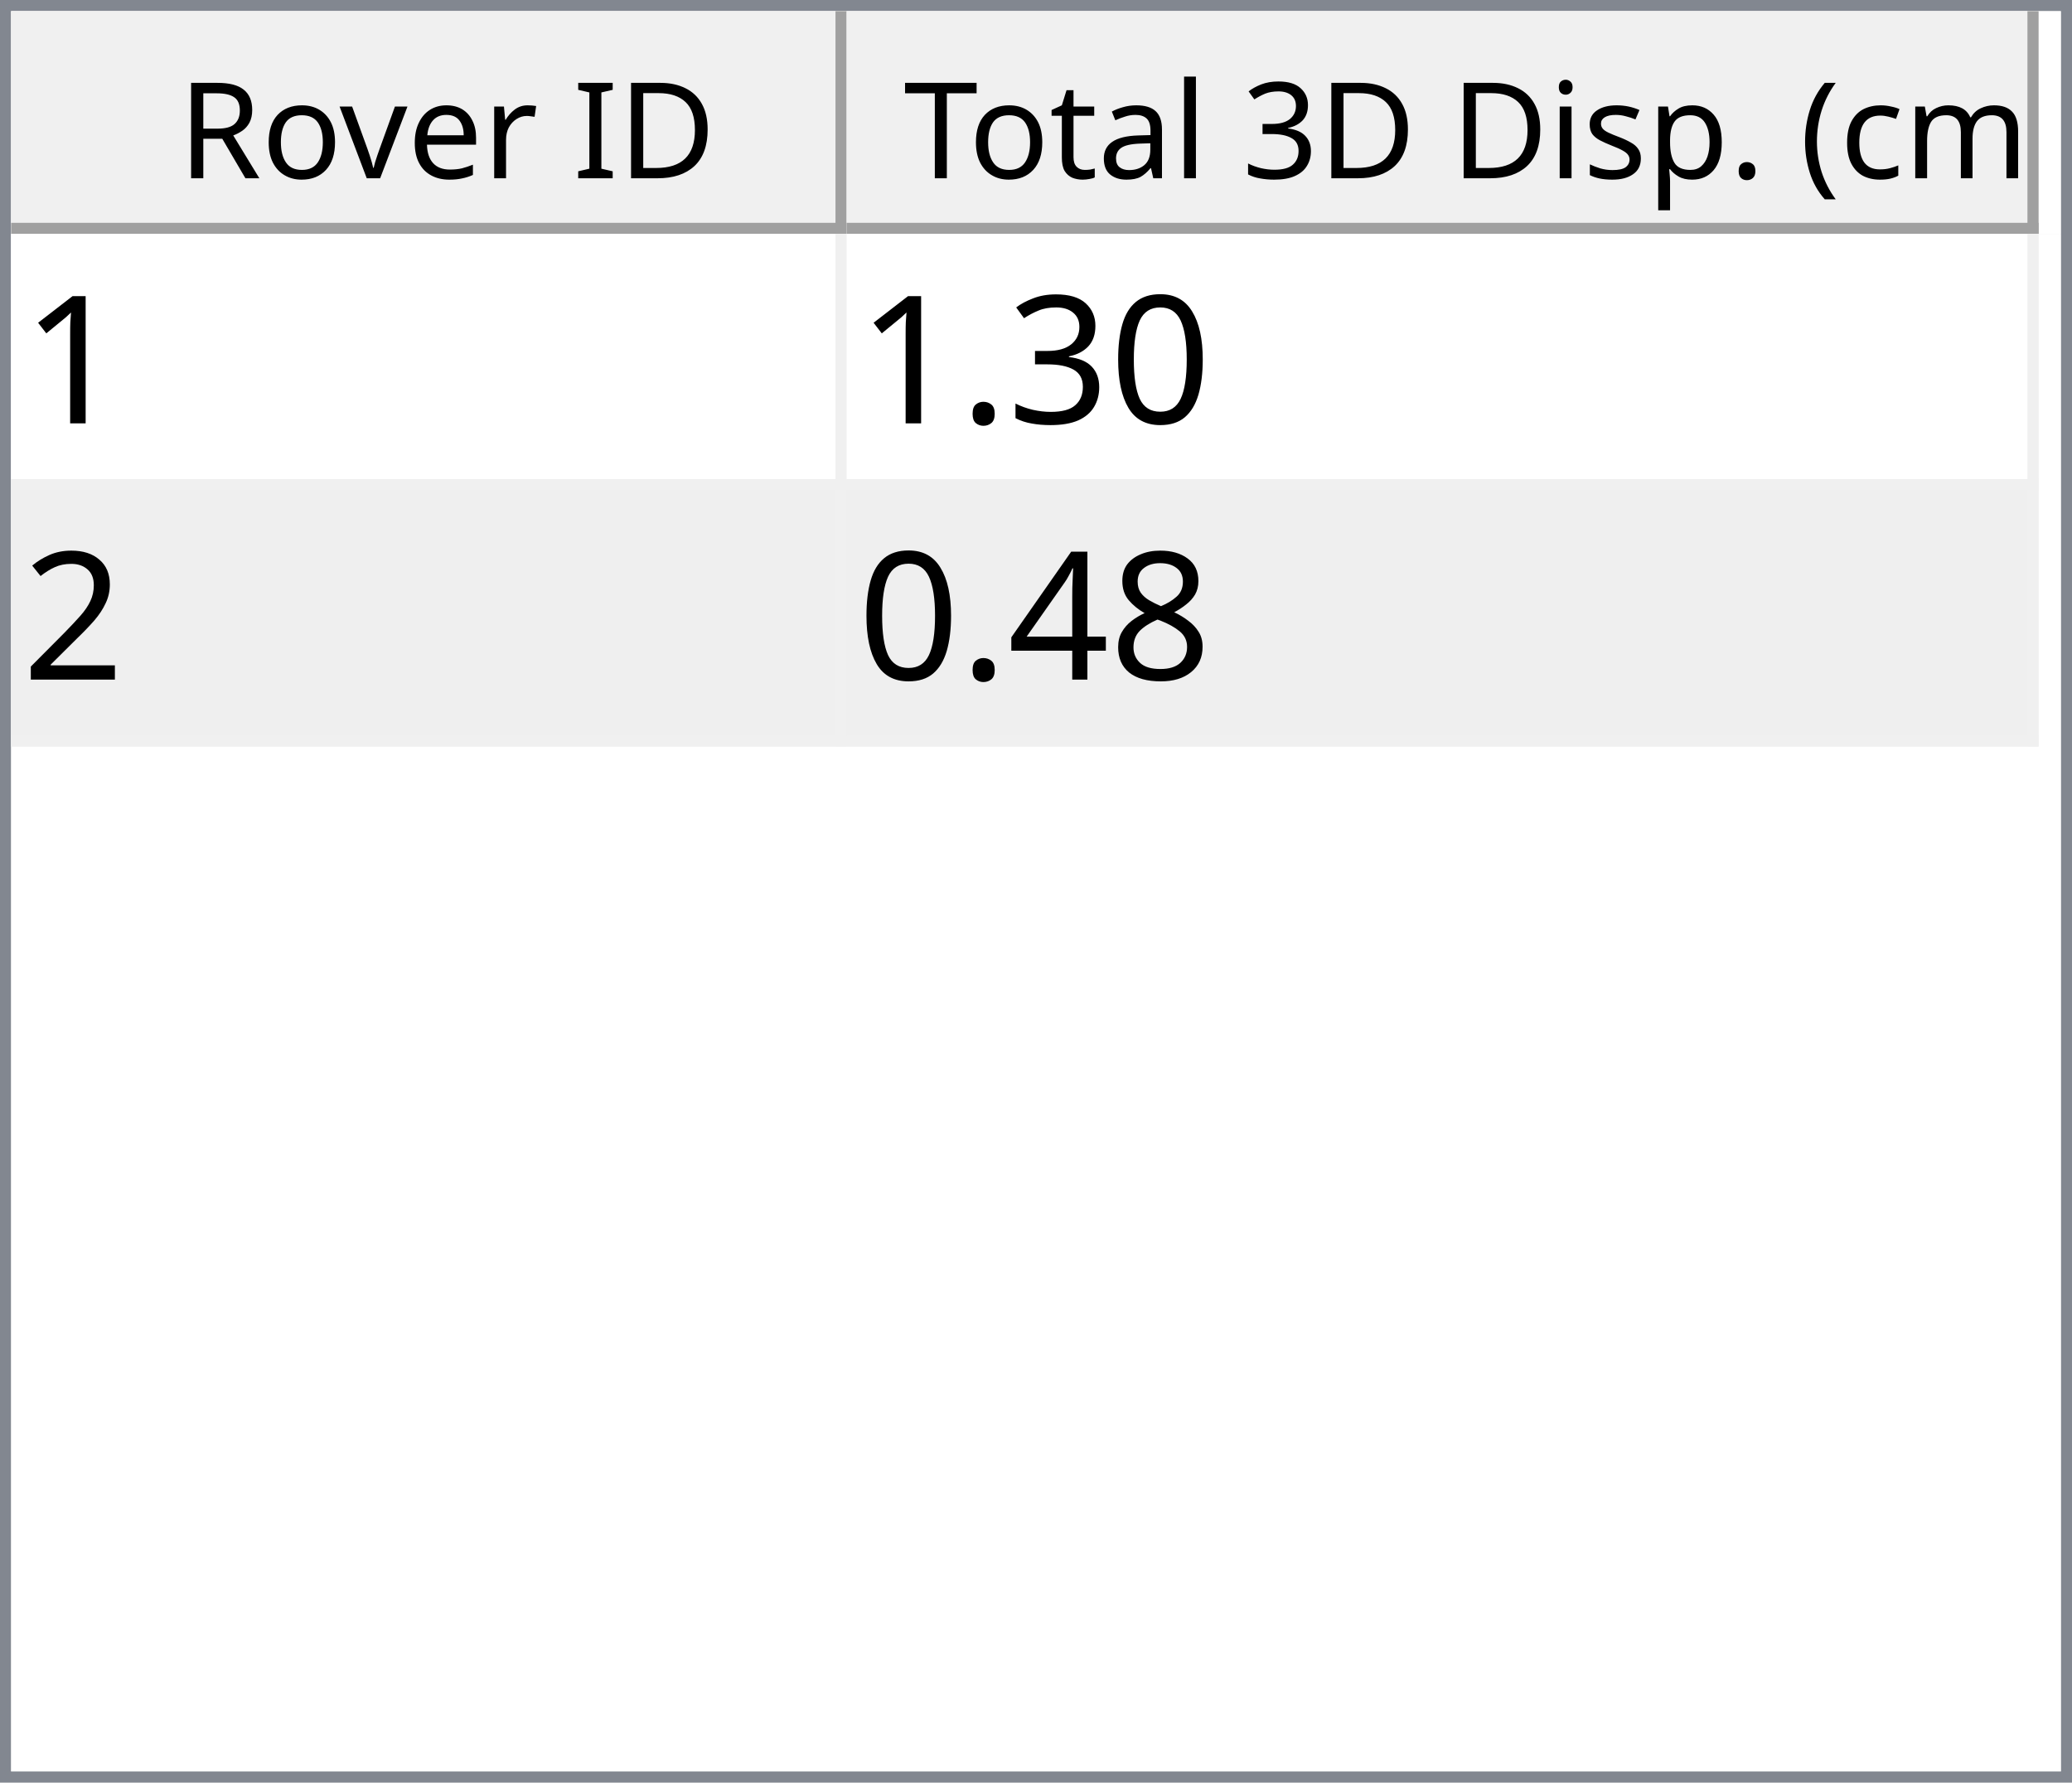
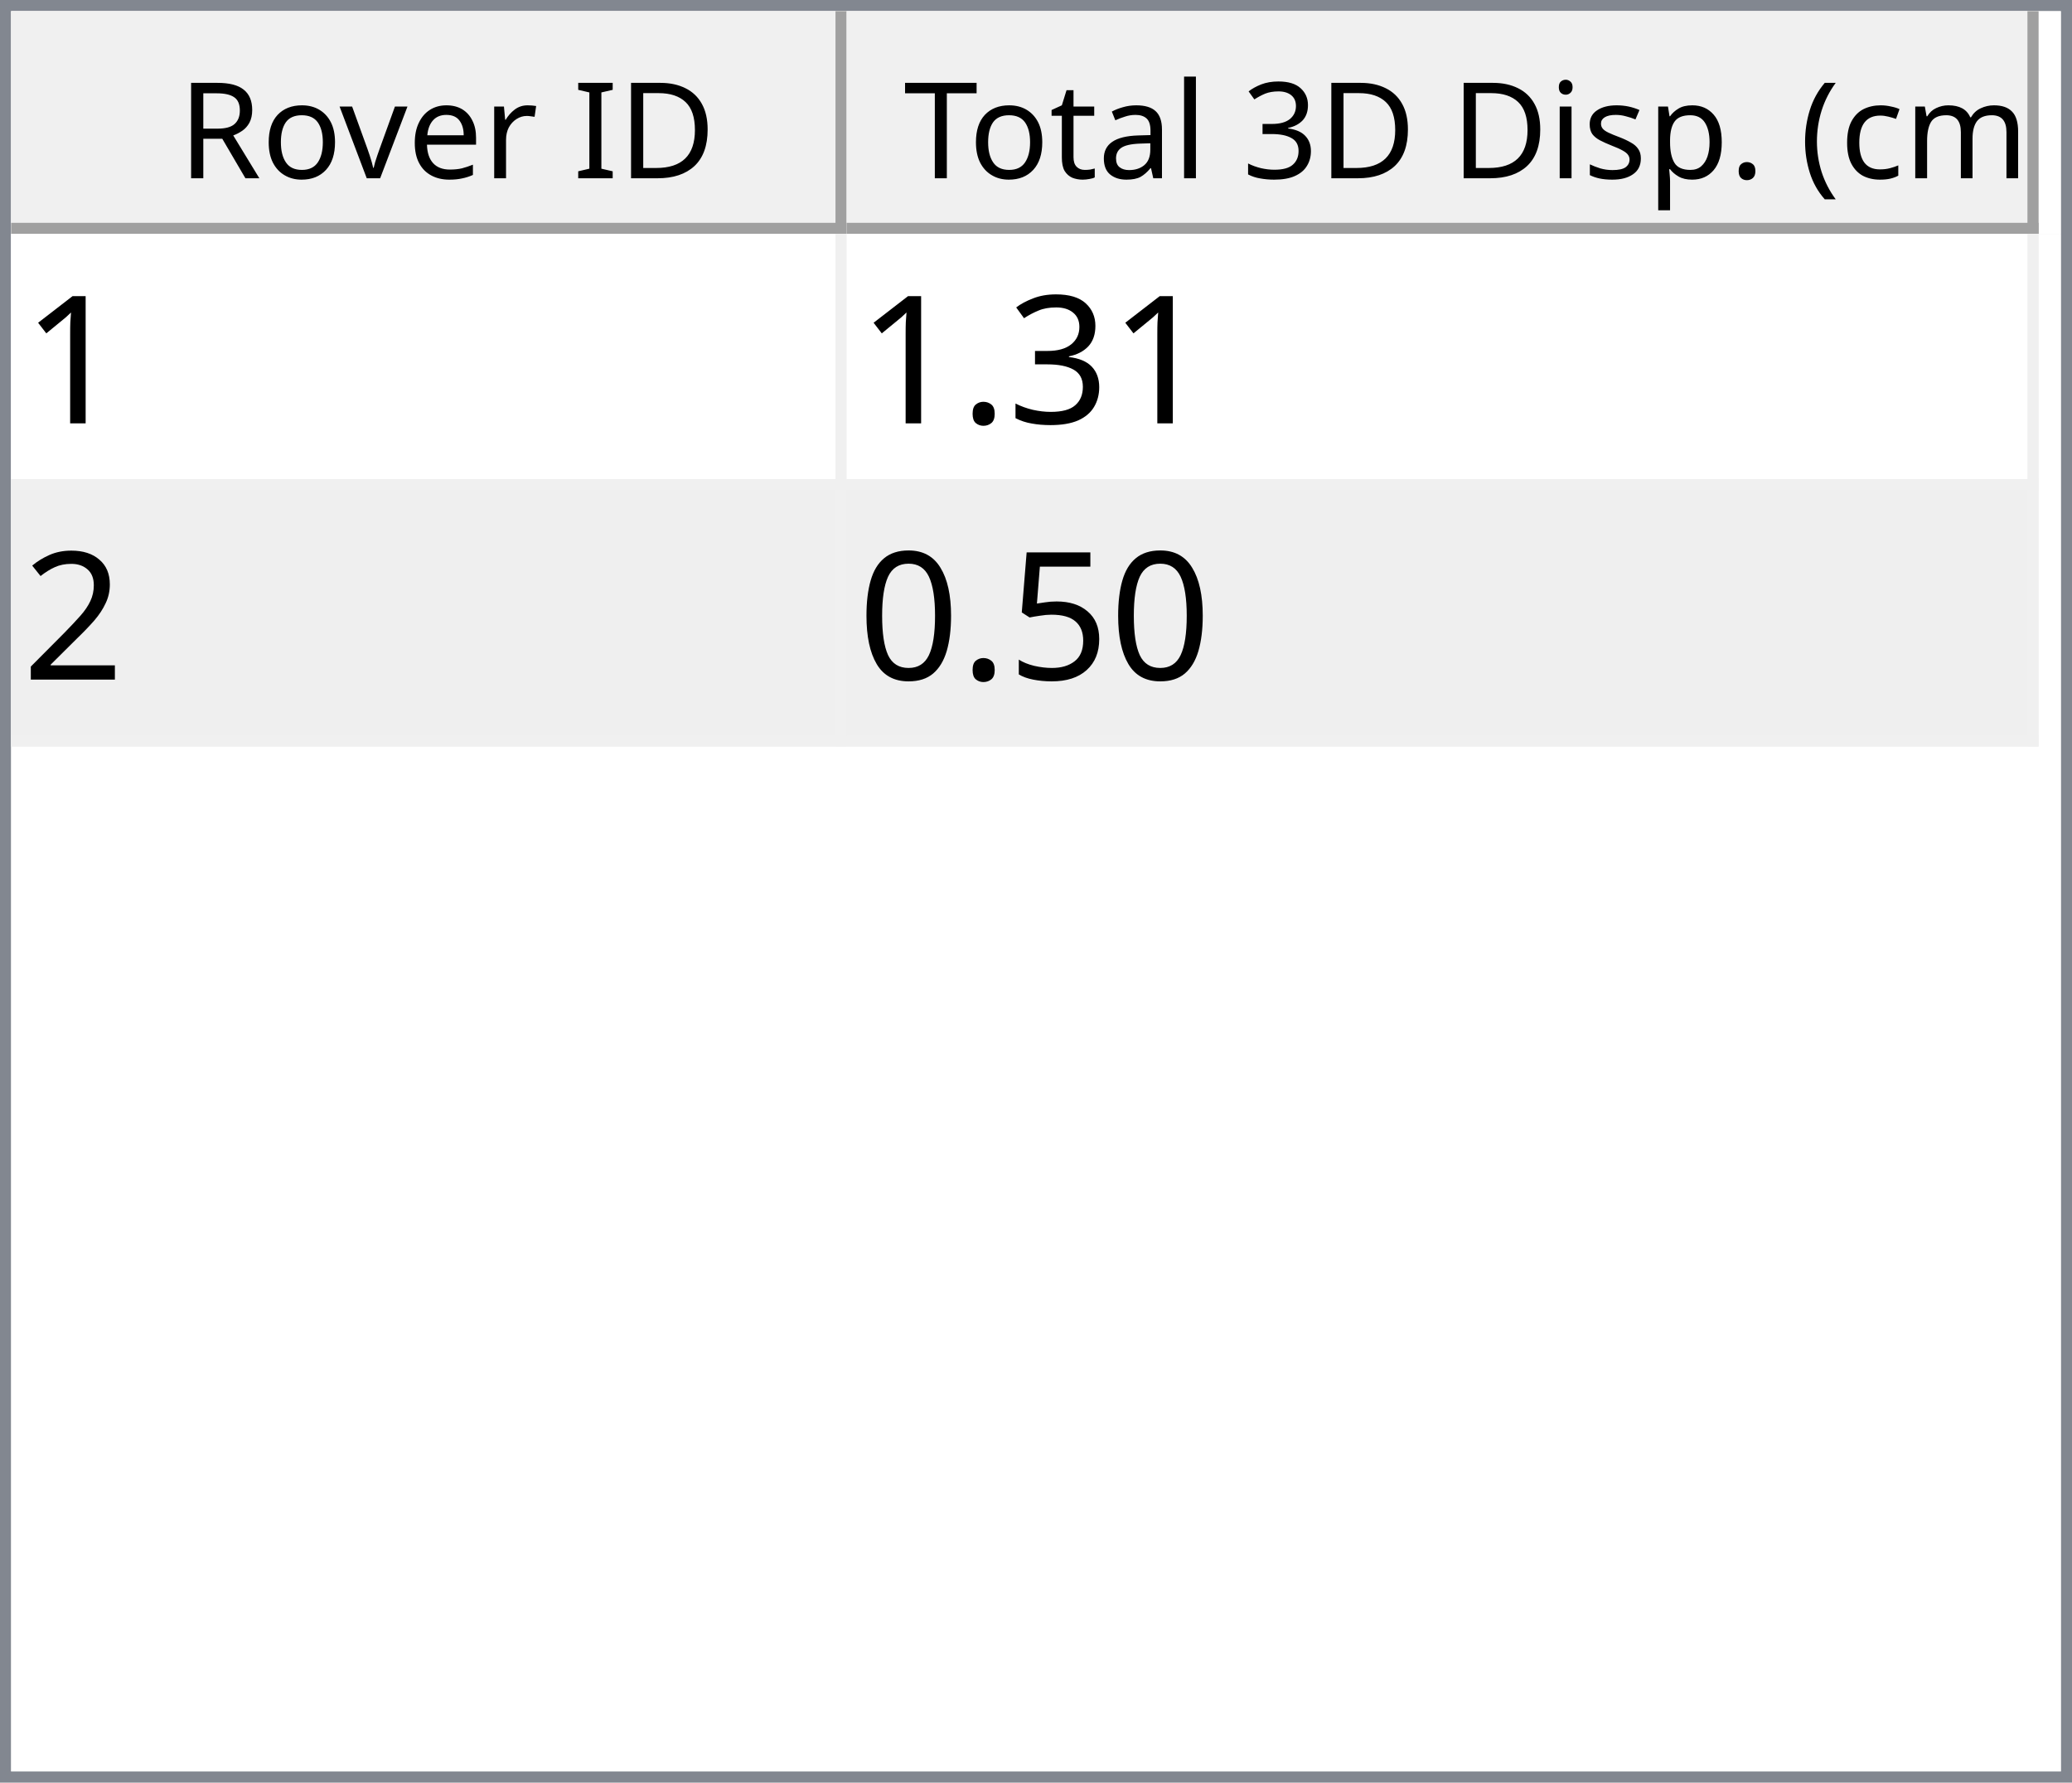
<svg xmlns="http://www.w3.org/2000/svg" style="fill-opacity:1; color-rendering:auto; color-interpolation:auto; text-rendering:auto; stroke:black; stroke-linecap:square; stroke-miterlimit:10; shape-rendering:auto; stroke-opacity:1; fill:black; stroke-dasharray:none; font-weight:normal; stroke-width:1; font-family:'Dialog'; font-style:normal; stroke-linejoin:miter; font-size:12px; stroke-dashoffset:0; image-rendering:auto;" width="186" height="160">
  <defs id="genericDefs" />
  <g>
    <defs id="defs1">
      <clipPath clipPathUnits="userSpaceOnUse" id="clipPath1">
        <path d="M0 0 L186 0 L186 160 L0 160 L0 0 Z" />
      </clipPath>
      <clipPath clipPathUnits="userSpaceOnUse" id="clipPath2">
        <path d="M0 0 L0 160 L186 160 L186 0 Z" />
      </clipPath>
      <clipPath clipPathUnits="userSpaceOnUse" id="clipPath3">
        <path d="M0 0 L0 20 L184 20 L184 0 Z" />
      </clipPath>
      <clipPath clipPathUnits="userSpaceOnUse" id="clipPath4">
        <path d="M0 0 L0 20 L75 20 L75 0 Z" />
      </clipPath>
      <clipPath clipPathUnits="userSpaceOnUse" id="clipPath5">
        <path d="M1 1 L1 19 L74 19 L74 1 Z" />
      </clipPath>
      <clipPath clipPathUnits="userSpaceOnUse" id="clipPath6">
        <path d="M0 0 L0 18 L73 18 L73 0 Z" />
      </clipPath>
      <clipPath clipPathUnits="userSpaceOnUse" id="clipPath7">
        <path d="M-0.5 -0.5 L-0.5 19.5 L74.5 19.5 L74.5 -0.5 Z" />
      </clipPath>
      <clipPath clipPathUnits="userSpaceOnUse" id="clipPath8">
        <path d="M0 0 L0 20 L107 20 L107 0 Z" />
      </clipPath>
      <clipPath clipPathUnits="userSpaceOnUse" id="clipPath9">
        <path d="M1 1 L1 19 L106 19 L106 1 Z" />
      </clipPath>
      <clipPath clipPathUnits="userSpaceOnUse" id="clipPath10">
        <path d="M0 0 L0 18 L105 18 L105 0 Z" />
      </clipPath>
      <clipPath clipPathUnits="userSpaceOnUse" id="clipPath11">
        <path d="M-0.5 -0.5 L-0.5 19.5 L106.5 19.5 L106.5 -0.5 Z" />
      </clipPath>
      <clipPath clipPathUnits="userSpaceOnUse" id="clipPath12">
        <path d="M0 0 L0 138 L184 138 L184 0 Z" />
      </clipPath>
      <clipPath clipPathUnits="userSpaceOnUse" id="clipPath13">
        <path d="M0 0 L0 46 L182 46 L182 0 Z" />
      </clipPath>
      <clipPath clipPathUnits="userSpaceOnUse" id="clipPath14">
        <path d="M-0.5 -0.5 L-0.5 45.5 L181.5 45.5 L181.5 -0.5 Z" />
      </clipPath>
      <clipPath clipPathUnits="userSpaceOnUse" id="clipPath15">
        <path d="M0 0 L0 22 L74 22 L74 0 Z" />
      </clipPath>
      <clipPath clipPathUnits="userSpaceOnUse" id="clipPath16">
        <path d="M0 0 L0 22 L106 22 L106 0 Z" />
      </clipPath>
      <font horiz-adv-x="64.551" id="font1">
        <font-face ascent="107.91" descent="25.098" units-per-em="100" style="font-style:normal; font-family:Segoe UI; font-weight:normal;" />
        <missing-glyph horiz-adv-x="64.551" d="M8.109 0 L8.109 68.266 L56.453 68.266 L56.453 0 L8.109 0 ZM15.328 7.234 L49.219 7.234 L49.219 61.031 L15.328 61.031 L15.328 7.234 Z" />
        <glyph unicode="D" horiz-adv-x="70.117" d="M9.188 0 L9.188 70.016 L28.516 70.016 Q65.531 70.016 65.531 35.891 Q65.531 19.672 55.25 9.836 Q44.969 0 27.734 0 L9.188 0 ZM17.391 62.594 L17.391 7.422 L27.828 7.422 Q41.609 7.422 49.273 14.797 Q56.938 22.172 56.938 35.688 Q56.938 62.594 28.328 62.594 L17.391 62.594 Z" />
        <glyph unicode="I" horiz-adv-x="26.611" d="M17.391 0 L9.188 0 L9.188 70.016 L17.391 70.016 L17.391 0 Z" />
        <glyph unicode=" " horiz-adv-x="27.393" d="" />
        <glyph unicode="r" horiz-adv-x="34.766" d="M34.188 41.891 Q32.078 43.5 28.125 43.5 Q23 43.5 19.555 38.672 Q16.109 33.844 16.109 25.484 L16.109 0 L8.109 0 L8.109 50 L16.109 50 L16.109 39.703 L16.312 39.703 Q18.016 44.969 21.531 47.922 Q25.047 50.875 29.391 50.875 Q32.516 50.875 34.188 50.203 L34.188 41.891 Z" />
        <glyph unicode="e" horiz-adv-x="52.295" d="M48.297 23 L12.984 23 Q13.188 14.656 17.484 10.109 Q21.781 5.562 29.297 5.562 Q37.75 5.562 44.828 11.141 L44.828 3.609 Q38.234 -1.172 27.391 -1.172 Q16.797 -1.172 10.742 5.641 Q4.688 12.453 4.688 24.812 Q4.688 36.469 11.305 43.82 Q17.922 51.172 27.734 51.172 Q37.547 51.172 42.922 44.828 Q48.297 38.484 48.297 27.203 L48.297 23 ZM40.094 29.781 Q40.047 36.719 36.75 40.578 Q33.453 44.438 27.594 44.438 Q21.922 44.438 17.969 40.383 Q14.016 36.328 13.094 29.781 L40.094 29.781 Z" />
        <glyph unicode="v" horiz-adv-x="47.9" d="M47.406 50 L27.484 0 L19.625 0 L0.688 50 L9.469 50 L22.172 13.672 Q23.578 9.672 23.922 6.688 L24.125 6.688 Q24.609 10.453 25.688 13.484 L38.969 50 L47.406 50 Z" />
        <glyph unicode="o" horiz-adv-x="58.594" d="M29 -1.172 Q17.922 -1.172 11.305 5.836 Q4.688 12.844 4.688 24.422 Q4.688 37.016 11.57 44.094 Q18.453 51.172 30.172 51.172 Q41.359 51.172 47.633 44.289 Q53.906 37.406 53.906 25.203 Q53.906 13.234 47.141 6.031 Q40.375 -1.172 29 -1.172 ZM29.594 44.438 Q21.875 44.438 17.383 39.188 Q12.891 33.938 12.891 24.703 Q12.891 15.828 17.43 10.695 Q21.969 5.562 29.594 5.562 Q37.359 5.562 41.531 10.594 Q45.703 15.625 45.703 24.906 Q45.703 34.281 41.531 39.359 Q37.359 44.438 29.594 44.438 Z" />
        <glyph unicode="R" horiz-adv-x="59.814" d="M59.375 0 L49.609 0 L37.891 19.625 Q36.281 22.359 34.766 24.289 Q33.25 26.219 31.664 27.438 Q30.078 28.656 28.25 29.219 Q26.422 29.781 24.125 29.781 L17.391 29.781 L17.391 0 L9.188 0 L9.188 70.016 L30.078 70.016 Q34.672 70.016 38.555 68.867 Q42.438 67.719 45.289 65.375 Q48.141 63.031 49.758 59.547 Q51.375 56.062 51.375 51.375 Q51.375 47.703 50.273 44.656 Q49.172 41.609 47.148 39.211 Q45.125 36.812 42.266 35.133 Q39.406 33.453 35.844 32.516 L35.844 32.328 Q37.594 31.547 38.891 30.547 Q40.188 29.547 41.359 28.18 Q42.531 26.812 43.68 25.078 Q44.828 23.344 46.234 21.047 L59.375 0 ZM17.391 62.594 L17.391 37.203 L28.516 37.203 Q31.594 37.203 34.203 38.133 Q36.812 39.062 38.719 40.797 Q40.625 42.531 41.703 45.047 Q42.781 47.562 42.781 50.688 Q42.781 56.297 39.141 59.445 Q35.5 62.594 28.609 62.594 L17.391 62.594 Z" />
        <glyph unicode=")" horiz-adv-x="30.176" d="M8.297 -15.922 L1.172 -15.922 Q16.406 2.344 16.406 26.812 Q16.406 51.469 1.078 70.016 L8.297 70.016 Q23.531 52.156 23.531 26.703 Q23.531 1.375 8.297 -15.922 Z" />
        <glyph unicode="m" horiz-adv-x="86.133" d="M79.109 0 L71.094 0 L71.094 28.719 Q71.094 37.016 68.531 40.727 Q65.969 44.438 59.906 44.438 Q54.781 44.438 51.195 39.75 Q47.609 35.062 47.609 28.516 L47.609 0 L39.594 0 L39.594 29.688 Q39.594 44.438 28.219 44.438 Q22.953 44.438 19.531 40.016 Q16.109 35.594 16.109 28.516 L16.109 0 L8.109 0 L8.109 50 L16.109 50 L16.109 42.094 L16.312 42.094 Q21.625 51.172 31.844 51.172 Q36.969 51.172 40.773 48.312 Q44.578 45.453 46 40.828 Q51.562 51.172 62.594 51.172 Q79.109 51.172 79.109 30.812 L79.109 0 Z" />
        <glyph unicode="c" horiz-adv-x="46.191" d="M42.188 2.297 Q36.422 -1.172 28.516 -1.172 Q17.828 -1.172 11.258 5.789 Q4.688 12.75 4.688 23.828 Q4.688 36.188 11.766 43.68 Q18.844 51.172 30.672 51.172 Q37.25 51.172 42.281 48.734 L42.281 40.531 Q36.719 44.438 30.375 44.438 Q22.703 44.438 17.797 38.945 Q12.891 33.453 12.891 24.516 Q12.891 15.719 17.508 10.641 Q22.125 5.562 29.891 5.562 Q36.422 5.562 42.188 9.906 L42.188 2.297 Z" />
        <glyph unicode="(" horiz-adv-x="30.176" d="M29.109 -15.922 L21.969 -15.922 Q6.844 1.375 6.844 26.703 Q6.844 52.156 21.969 70.016 L29.203 70.016 Q13.875 51.469 13.875 26.812 Q13.875 2.344 29.109 -15.922 Z" />
        <glyph unicode="." horiz-adv-x="21.68" d="M10.891 -1.078 Q8.641 -1.078 7.055 0.539 Q5.469 2.156 5.469 4.391 Q5.469 6.641 7.055 8.273 Q8.641 9.906 10.891 9.906 Q13.188 9.906 14.797 8.273 Q16.406 6.641 16.406 4.391 Q16.406 2.156 14.797 0.539 Q13.188 -1.078 10.891 -1.078 Z" />
        <glyph unicode="p" horiz-adv-x="58.789" d="M16.312 7.234 L16.109 7.234 L16.109 -23 L8.109 -23 L8.109 50 L16.109 50 L16.109 41.219 L16.312 41.219 Q22.219 51.172 33.594 51.172 Q43.266 51.172 48.688 44.461 Q54.109 37.75 54.109 26.469 Q54.109 13.922 48 6.375 Q41.891 -1.172 31.297 -1.172 Q21.578 -1.172 16.312 7.234 ZM16.109 27.391 L16.109 20.406 Q16.109 14.203 20.141 9.883 Q24.172 5.562 30.375 5.562 Q37.641 5.562 41.773 11.133 Q45.906 16.703 45.906 26.609 Q45.906 34.969 42.047 39.703 Q38.188 44.438 31.594 44.438 Q24.609 44.438 20.359 39.578 Q16.109 34.719 16.109 27.391 Z" />
        <glyph unicode="s" horiz-adv-x="42.432" d="M5.078 1.812 L5.078 10.406 Q11.625 5.562 19.484 5.562 Q30.031 5.562 30.031 12.594 Q30.031 14.594 29.125 15.992 Q28.219 17.391 26.68 18.461 Q25.141 19.531 23.07 20.383 Q21 21.234 18.609 22.172 Q15.281 23.484 12.766 24.828 Q10.25 26.172 8.57 27.859 Q6.891 29.547 6.031 31.695 Q5.172 33.844 5.172 36.719 Q5.172 40.234 6.789 42.945 Q8.406 45.656 11.086 47.484 Q13.766 49.312 17.211 50.242 Q20.656 51.172 24.312 51.172 Q30.812 51.172 35.938 48.922 L35.938 40.828 Q30.422 44.438 23.25 44.438 Q21 44.438 19.195 43.922 Q17.391 43.406 16.094 42.477 Q14.797 41.547 14.086 40.258 Q13.375 38.969 13.375 37.406 Q13.375 35.453 14.086 34.133 Q14.797 32.812 16.164 31.789 Q17.531 30.766 19.484 29.938 Q21.438 29.109 23.922 28.125 Q27.25 26.859 29.883 25.516 Q32.516 24.172 34.375 22.484 Q36.234 20.797 37.234 18.602 Q38.234 16.406 38.234 13.375 Q38.234 9.672 36.602 6.938 Q34.969 4.203 32.234 2.398 Q29.5 0.594 25.93 -0.289 Q22.359 -1.172 18.453 -1.172 Q10.75 -1.172 5.078 1.812 Z" />
        <glyph unicode="i" horiz-adv-x="24.219" d="M12.203 62.703 Q10.062 62.703 8.547 64.164 Q7.031 65.625 7.031 67.875 Q7.031 70.125 8.547 71.609 Q10.062 73.094 12.203 73.094 Q14.406 73.094 15.945 71.609 Q17.484 70.125 17.484 67.875 Q17.484 65.719 15.945 64.211 Q14.406 62.703 12.203 62.703 ZM16.109 0 L8.109 0 L8.109 50 L16.109 50 L16.109 0 Z" />
        <glyph unicode="3" horiz-adv-x="53.906" d="M46.531 19.828 Q46.531 15.094 44.75 11.211 Q42.969 7.328 39.719 4.57 Q36.469 1.812 31.93 0.297 Q27.391 -1.219 21.922 -1.219 Q11.922 -1.219 6 2.594 L6 11.188 Q13.094 5.609 22.219 5.609 Q25.875 5.609 28.828 6.539 Q31.781 7.469 33.906 9.227 Q36.031 10.984 37.18 13.477 Q38.328 15.969 38.328 19.094 Q38.328 32.812 18.797 32.812 L12.984 32.812 L12.984 39.594 L18.5 39.594 Q35.797 39.594 35.797 52.484 Q35.797 64.406 22.609 64.406 Q15.188 64.406 8.688 59.422 L8.688 67.188 Q15.375 71.188 24.609 71.188 Q29 71.188 32.57 69.969 Q36.141 68.75 38.68 66.555 Q41.219 64.359 42.609 61.281 Q44 58.203 44 54.5 Q44 40.672 30.031 36.719 L30.031 36.531 Q33.594 36.141 36.625 34.797 Q39.656 33.453 41.852 31.305 Q44.047 29.156 45.289 26.25 Q46.531 23.344 46.531 19.828 Z" />
        <glyph unicode="l" horiz-adv-x="24.219" d="M16.109 0 L8.109 0 L8.109 74.031 L16.109 74.031 L16.109 0 Z" />
        <glyph unicode="a" horiz-adv-x="50.879" d="M43.891 0 L35.891 0 L35.891 7.812 L35.688 7.812 Q30.469 -1.172 20.312 -1.172 Q12.844 -1.172 8.617 2.781 Q4.391 6.734 4.391 13.281 Q4.391 27.297 20.906 29.594 L35.891 31.688 Q35.891 44.438 25.594 44.438 Q16.547 44.438 9.281 38.281 L9.281 46.484 Q16.656 51.172 26.266 51.172 Q43.891 51.172 43.891 32.516 L43.891 0 ZM35.891 25.297 L23.828 23.641 Q18.266 22.859 15.43 20.875 Q12.594 18.891 12.594 13.875 Q12.594 10.203 15.211 7.883 Q17.828 5.562 22.172 5.562 Q28.125 5.562 32.008 9.742 Q35.891 13.922 35.891 20.312 L35.891 25.297 Z" />
        <glyph unicode="t" horiz-adv-x="33.887" d="M31.297 0.484 Q28.469 -1.078 23.828 -1.078 Q10.688 -1.078 10.688 13.578 L10.688 43.172 L2.094 43.172 L2.094 50 L10.688 50 L10.688 62.203 L18.703 64.797 L18.703 50 L31.297 50 L31.297 43.172 L18.703 43.172 L18.703 14.984 Q18.703 9.969 20.414 7.82 Q22.125 5.672 26.078 5.672 Q29.109 5.672 31.297 7.328 L31.297 0.484 Z" />
        <glyph unicode="T" horiz-adv-x="52.393" d="M50.594 62.594 L30.375 62.594 L30.375 0 L22.172 0 L22.172 62.594 L2 62.594 L2 70.016 L50.594 70.016 L50.594 62.594 Z" />
      </font>
      <font horiz-adv-x="75.0" id="font2">
        <font-face ascent="100.537" descent="21.973" units-per-em="100" style="font-style:normal; font-family:sans-serif; font-weight:normal;" />
        <missing-glyph horiz-adv-x="75.0" d="M12.5 0 L12.5 62.5 L62.5 62.5 L62.5 0 L12.5 0 ZM14.062 1.562 L60.938 1.562 L60.938 60.938 L14.062 60.938 L14.062 1.562 Z" />
        <glyph unicode="1" horiz-adv-x="55.615" d="M37.25 0 L28.469 0 L28.469 56 Q25.297 52.984 20.141 49.953 Q14.984 46.922 10.891 45.406 L10.891 53.906 Q18.266 57.375 23.781 62.305 Q29.297 67.234 31.594 71.875 L37.25 71.875 L37.25 0 Z" />
-         <glyph unicode="0" horiz-adv-x="55.615" d="M4.156 35.297 Q4.156 48 6.766 55.742 Q9.375 63.484 14.523 67.68 Q19.672 71.875 27.484 71.875 Q33.25 71.875 37.594 69.555 Q41.938 67.234 44.773 62.867 Q47.609 58.5 49.219 52.227 Q50.828 45.953 50.828 35.297 Q50.828 22.703 48.242 14.969 Q45.656 7.234 40.508 3.008 Q35.359 -1.219 27.484 -1.219 Q17.141 -1.219 11.234 6.203 Q4.156 15.141 4.156 35.297 ZM13.188 35.297 Q13.188 17.672 17.312 11.836 Q21.438 6 27.484 6 Q33.547 6 37.672 11.859 Q41.797 17.719 41.797 35.297 Q41.797 52.984 37.672 58.789 Q33.547 64.594 27.391 64.594 Q21.344 64.594 17.719 59.469 Q13.188 52.938 13.188 35.297 Z" />
        <glyph unicode="3" horiz-adv-x="55.615" d="M4.203 18.891 L12.984 20.062 Q14.5 12.594 18.141 9.297 Q21.781 6 27 6 Q33.203 6 37.477 10.297 Q41.75 14.594 41.75 20.953 Q41.75 27 37.797 30.93 Q33.844 34.859 27.734 34.859 Q25.25 34.859 21.531 33.891 L22.516 41.609 Q23.391 41.5 23.922 41.5 Q29.547 41.5 34.039 44.43 Q38.531 47.359 38.531 53.469 Q38.531 58.297 35.258 61.477 Q31.984 64.656 26.812 64.656 Q21.688 64.656 18.266 61.43 Q14.844 58.203 13.875 51.766 L5.078 53.328 Q6.688 62.156 12.398 67.016 Q18.109 71.875 26.609 71.875 Q32.469 71.875 37.398 69.359 Q42.328 66.844 44.945 62.5 Q47.562 58.156 47.562 53.266 Q47.562 48.641 45.07 44.828 Q42.578 41.016 37.703 38.766 Q44.047 37.312 47.562 32.695 Q51.078 28.078 51.078 21.141 Q51.078 11.766 44.242 5.25 Q37.406 -1.266 26.953 -1.266 Q17.531 -1.266 11.305 4.352 Q5.078 9.969 4.203 18.891 Z" />
        <glyph unicode="." horiz-adv-x="27.783" d="M9.078 0 L9.078 10.016 L19.094 10.016 L19.094 0 L9.078 0 Z" />
        <glyph unicode="2" horiz-adv-x="55.615" d="M50.344 8.453 L50.344 0 L3.031 0 Q2.938 3.172 4.047 6.109 Q5.859 10.938 9.836 15.625 Q13.812 20.312 21.344 26.469 Q33.016 36.031 37.117 41.625 Q41.219 47.219 41.219 52.203 Q41.219 57.422 37.477 61.008 Q33.734 64.594 27.734 64.594 Q21.391 64.594 17.578 60.789 Q13.766 56.984 13.719 50.25 L4.688 51.172 Q5.609 61.281 11.664 66.578 Q17.719 71.875 27.938 71.875 Q38.234 71.875 44.242 66.164 Q50.25 60.453 50.25 52 Q50.25 47.703 48.492 43.555 Q46.734 39.406 42.656 34.812 Q38.578 30.219 29.109 22.219 Q21.188 15.578 18.945 13.211 Q16.703 10.844 15.234 8.453 L50.344 8.453 Z" />
-         <glyph unicode="8" horiz-adv-x="55.615" d="M17.672 38.812 Q12.203 40.828 9.57 44.539 Q6.938 48.25 6.938 53.422 Q6.938 61.234 12.555 66.555 Q18.172 71.875 27.484 71.875 Q36.859 71.875 42.578 66.43 Q48.297 60.984 48.297 53.172 Q48.297 48.188 45.68 44.508 Q43.062 40.828 37.75 38.812 Q44.344 36.672 47.781 31.883 Q51.219 27.094 51.219 20.453 Q51.219 11.281 44.727 5.031 Q38.234 -1.219 27.641 -1.219 Q17.047 -1.219 10.547 5.055 Q4.047 11.328 4.047 20.703 Q4.047 27.688 7.594 32.398 Q11.141 37.109 17.672 38.812 ZM15.922 53.719 Q15.922 48.641 19.195 45.414 Q22.469 42.188 27.688 42.188 Q32.766 42.188 36.016 45.383 Q39.266 48.578 39.266 53.219 Q39.266 58.062 35.914 61.359 Q32.562 64.656 27.594 64.656 Q22.562 64.656 19.242 61.43 Q15.922 58.203 15.922 53.719 ZM13.094 20.656 Q13.094 16.891 14.875 13.375 Q16.656 9.859 20.172 7.93 Q23.688 6 27.734 6 Q34.031 6 38.133 10.055 Q42.234 14.109 42.234 20.359 Q42.234 26.703 38.016 30.859 Q33.797 35.016 27.438 35.016 Q21.234 35.016 17.164 30.914 Q13.094 26.812 13.094 20.656 Z" />
-         <glyph unicode="4" horiz-adv-x="55.615" d="M32.328 0 L32.328 17.141 L1.266 17.141 L1.266 25.203 L33.938 71.578 L41.109 71.578 L41.109 25.203 L50.781 25.203 L50.781 17.141 L41.109 17.141 L41.109 0 L32.328 0 ZM32.328 25.203 L32.328 57.469 L9.906 25.203 L32.328 25.203 Z" />
+         <glyph unicode="5" horiz-adv-x="55.615" d="M4.156 18.75 L13.375 19.531 Q14.406 12.797 18.141 9.398 Q21.875 6 27.156 6 Q33.5 6 37.891 10.789 Q42.281 15.578 42.281 23.484 Q42.281 31 38.062 35.352 Q33.844 39.703 27 39.703 Q22.75 39.703 19.336 37.773 Q15.922 35.844 13.969 32.766 L5.719 33.844 L12.641 70.609 L48.25 70.609 L48.25 62.203 L19.672 62.203 L15.828 42.969 Q22.266 47.469 29.344 47.469 Q38.719 47.469 45.164 40.969 Q51.609 34.469 51.609 24.266 Q51.609 14.547 45.953 7.469 Q39.062 -1.219 27.156 -1.219 Q17.391 -1.219 11.211 4.25 Q5.031 9.719 4.156 18.75 Z" />
+         <glyph unicode="0" horiz-adv-x="55.615" d="M4.156 35.297 Q4.156 48 6.766 55.742 Q9.375 63.484 14.523 67.68 Q19.672 71.875 27.484 71.875 Q33.25 71.875 37.594 69.555 Q41.938 67.234 44.773 62.867 Q47.609 58.5 49.219 52.227 Q50.828 45.953 50.828 35.297 Q50.828 22.703 48.242 14.969 Q45.656 7.234 40.508 3.008 Q35.359 -1.219 27.484 -1.219 Q17.141 -1.219 11.234 6.203 Q4.156 15.141 4.156 35.297 ZM13.188 35.297 Q13.188 17.672 17.312 11.836 Q21.438 6 27.484 6 Q33.547 6 37.672 11.859 Q41.797 17.719 41.797 35.297 Q41.797 52.984 37.672 58.789 Q33.547 64.594 27.391 64.594 Q21.344 64.594 17.719 59.469 Q13.188 52.938 13.188 35.297 Z" />
      </font>
    </defs>
    <g style="fill:white; stroke:white;">
      <rect x="0" y="0" width="186" style="clip-path:url(#clipPath1); stroke:none;" height="160" />
    </g>
    <g style="fill:white; text-rendering:optimizeSpeed; color-rendering:optimizeSpeed; image-rendering:optimizeSpeed; shape-rendering:crispEdges; stroke:white; color-interpolation:sRGB;">
      <rect x="0" width="186" height="160" y="0" style="stroke:none;" />
      <path style="stroke:none;" d="M0 160 L186 160 L186 0 L0 0 Z" />
    </g>
    <g style="fill:rgb(240,240,240); font-family:'Segoe UI'; stroke:rgb(240,240,240);">
      <rect x="0" y="0" width="186" style="clip-path:url(#clipPath2); stroke:none;" height="160" />
    </g>
    <g style="fill:rgb(130,135,144); font-family:'Segoe UI'; stroke:rgb(130,135,144);">
      <path d="M0 0 L186 0 L186 160 L0 160 L0 0 ZM1 1 L185 1 L185 159 L1 159 L1 1 Z" style="fill-rule:evenodd; clip-path:url(#clipPath2); stroke:none;" />
    </g>
    <g style="fill:white; font-family:'Segoe UI'; stroke:white;" transform="translate(1,1)">
      <rect x="0" y="0" width="184" style="clip-path:url(#clipPath3); stroke:none;" height="20" />
    </g>
    <g style="fill:rgb(240,240,240); font-family:'Segoe UI'; stroke:rgb(240,240,240);" transform="translate(1,1)">
      <rect x="0" y="0" width="75" style="clip-path:url(#clipPath4); stroke:none;" height="20" />
    </g>
    <g style="font-family:'Segoe UI';" transform="translate(2,2)">
      <text x="14" xml:space="preserve" y="14" style="clip-path:url(#clipPath6); stroke:none;">Rover ID</text>
    </g>
    <g style="fill:rgb(160,160,160); font-family:'Segoe UI'; stroke:rgb(160,160,160); stroke-linejoin:bevel;" transform="translate(1.5,1.5)">
      <line x1="74" x2="74" y1="0" style="fill:none; clip-path:url(#clipPath7);" y2="19" />
    </g>
    <g style="fill:rgb(160,160,160); font-family:'Segoe UI'; stroke:rgb(160,160,160); stroke-linejoin:bevel;" transform="matrix(1,0,0,1,1,1) translate(0.5,0.5)">
      <line x1="0" x2="74" y1="19" style="fill:none; clip-path:url(#clipPath7);" y2="19" />
    </g>
    <g style="fill:rgb(240,240,240); font-family:'Segoe UI'; stroke:rgb(240,240,240);" transform="translate(76,1)">
      <rect x="0" y="0" width="107" style="clip-path:url(#clipPath8); stroke:none;" height="20" />
    </g>
    <g style="font-family:'Segoe UI';" transform="translate(77,2)">
      <text x="1" xml:space="preserve" y="14" style="clip-path:url(#clipPath10); stroke:none;"> Total 3D Disp. (cm)</text>
    </g>
    <g style="fill:rgb(160,160,160); font-family:'Segoe UI'; stroke:rgb(160,160,160); stroke-linejoin:bevel;" transform="translate(76.5,1.5)">
      <line x1="106" x2="106" y1="0" style="fill:none; clip-path:url(#clipPath11);" y2="19" />
    </g>
    <g style="fill:rgb(160,160,160); font-family:'Segoe UI'; stroke:rgb(160,160,160); stroke-linejoin:bevel;" transform="matrix(1,0,0,1,76,1) translate(0.5,0.5)">
      <line x1="0" x2="106" y1="19" style="fill:none; clip-path:url(#clipPath11);" y2="19" />
    </g>
    <g style="fill:white; font-family:'Segoe UI'; stroke:white;" transform="translate(1,21)">
      <rect x="0" y="0" width="184" style="clip-path:url(#clipPath12); stroke:none;" height="138" />
    </g>
    <g style="fill:rgb(240,240,240); font-size:16px; font-family:sans-serif; stroke:rgb(240,240,240);" transform="translate(1,21)">
      <rect x="0" y="0" width="182" style="clip-path:url(#clipPath13); stroke:none;" height="46" />
      <line transform="translate(0.5,0.5)" x1="0" x2="181" y1="22" style="clip-path:url(#clipPath14); fill:none; stroke-linejoin:bevel;" y2="22" />
    </g>
    <g transform="matrix(1,0,0,1,1,21) translate(0.5,0.5)" style="fill:rgb(240,240,240); font-size:16px; font-family:sans-serif; stroke:rgb(240,240,240); stroke-linejoin:bevel;">
      <line x1="0" x2="181" y1="45" style="fill:none; clip-path:url(#clipPath14);" y2="45" />
    </g>
    <g transform="matrix(1,0,0,1,1,21) translate(0.5,0.5)" style="fill:rgb(240,240,240); font-size:16px; font-family:sans-serif; stroke:rgb(240,240,240); stroke-linejoin:bevel;">
      <line x1="74" x2="74" y1="0" style="fill:none; clip-path:url(#clipPath14);" y2="45" />
    </g>
    <g transform="matrix(1,0,0,1,1,21) translate(0.5,0.5)" style="fill:rgb(240,240,240); font-size:16px; font-family:sans-serif; stroke:rgb(240,240,240); stroke-linejoin:bevel;">
      <line x1="181" x2="181" y1="0" style="fill:none; clip-path:url(#clipPath14);" y2="45" />
    </g>
    <g style="fill:white; font-size:16px; font-family:sans-serif; stroke:white;" transform="matrix(1,0,0,1,1,21)">
      <rect x="0" y="0" width="74" style="clip-path:url(#clipPath15); stroke:none;" height="22" />
      <text x="1" y="17" style="fill:black; clip-path:url(#clipPath15); stroke:none;" xml:space="preserve">1</text>
    </g>
    <g style="fill:white; font-size:16px; font-family:sans-serif; stroke:white;" transform="matrix(1,0,0,1,1,21) translate(75,0)">
      <rect x="0" y="0" width="106" style="clip-path:url(#clipPath16); stroke:none;" height="22" />
-       <text x="1" y="17" style="fill:black; clip-path:url(#clipPath16); stroke:none;" xml:space="preserve">1.30</text>
+       <text x="1" y="17" style="fill:black; clip-path:url(#clipPath16); stroke:none;" xml:space="preserve">1.31</text>
    </g>
    <g style="fill:rgb(239,239,239); font-size:16px; font-family:sans-serif; stroke:rgb(239,239,239);" transform="matrix(1,0,0,1,1,21) translate(0,23)">
      <rect x="0" y="0" width="74" style="clip-path:url(#clipPath15); stroke:none;" height="22" />
      <text x="1" y="17" style="fill:black; clip-path:url(#clipPath15); stroke:none;" xml:space="preserve">2</text>
    </g>
    <g style="fill:rgb(239,239,239); font-size:16px; font-family:sans-serif; stroke:rgb(239,239,239);" transform="matrix(1,0,0,1,1,21) translate(75,23)">
      <rect x="0" y="0" width="106" style="clip-path:url(#clipPath16); stroke:none;" height="22" />
-       <text x="1" y="17" style="fill:black; clip-path:url(#clipPath16); stroke:none;" xml:space="preserve">0.48</text>
+       <text x="1" y="17" style="fill:black; clip-path:url(#clipPath16); stroke:none;" xml:space="preserve">0.50</text>
    </g>
  </g>
</svg>
